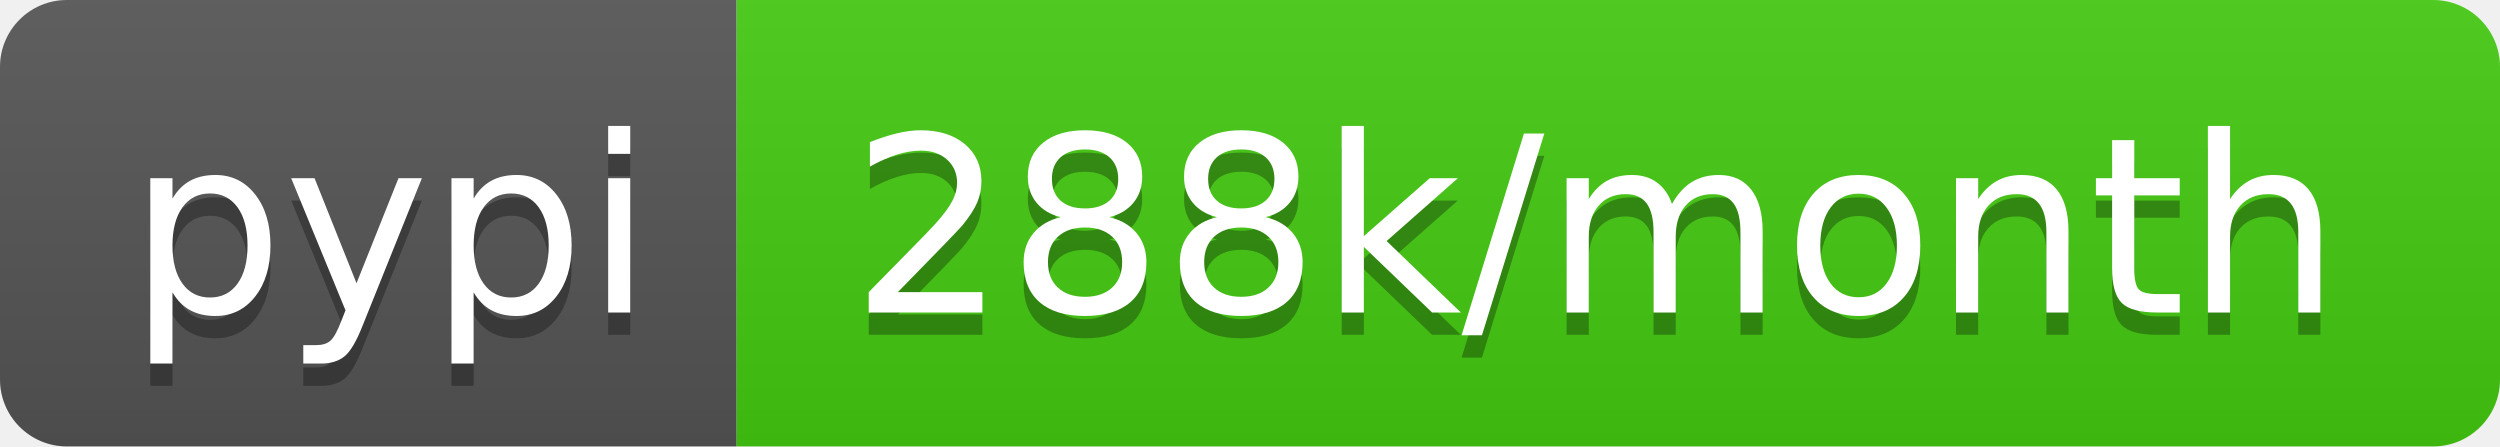
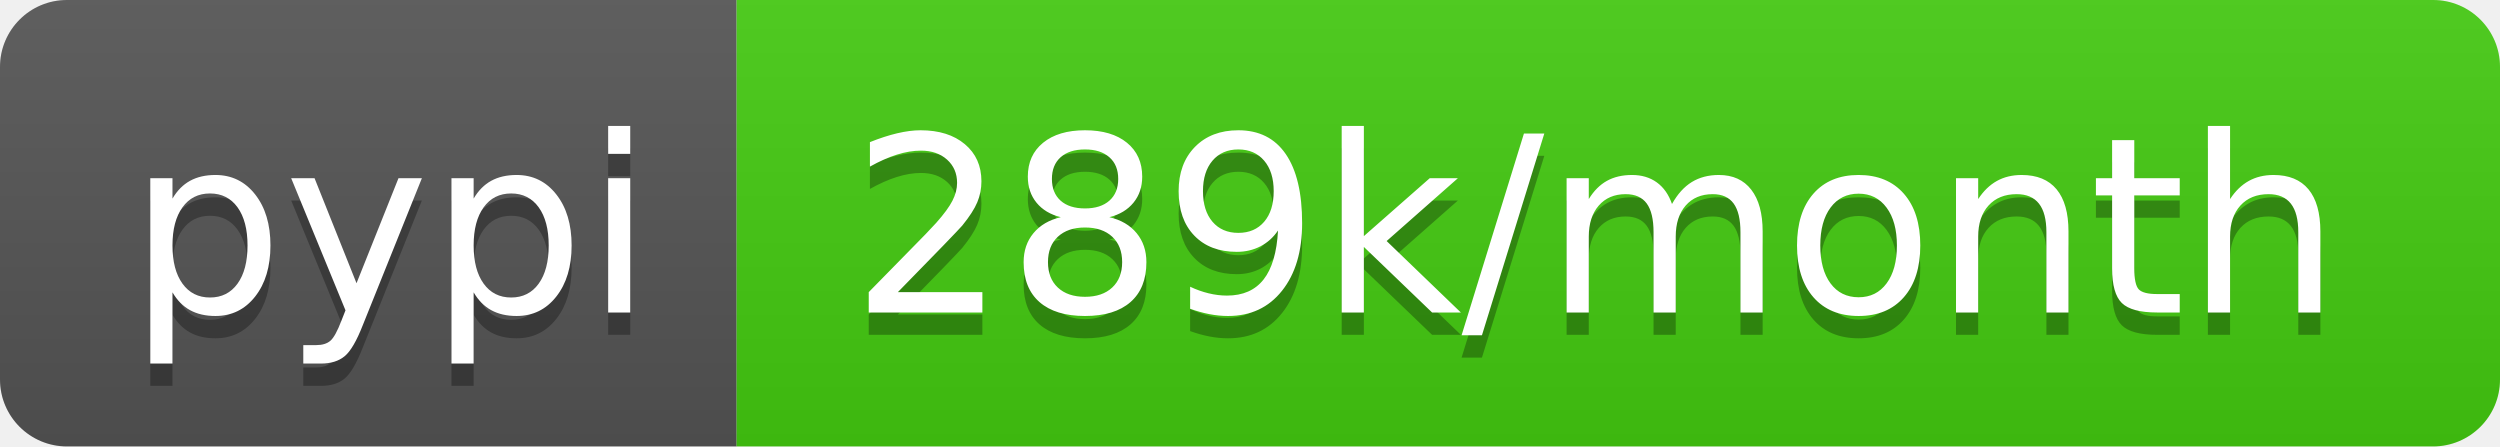
- <svg xmlns="http://www.w3.org/2000/svg" width="112" height="20" role="img" aria-label="pypi: 288k/month">
+ <svg xmlns="http://www.w3.org/2000/svg" width="112" height="20" role="img" aria-label="pypi: 289k/month">
  <linearGradient id="s" x2="0" y2="100%">
    <stop offset="0" stop-color="#bbb" stop-opacity=".1" />
    <stop offset="1" stop-opacity=".1" />
  </linearGradient>
  <clipPath id="r">
    <rect width="112" height="20" rx="3" fill="#fff" />
  </clipPath>
  <g clip-path="url(#r)">
    <rect width="33" height="20" fill="#555" />
    <rect x="33" width="79" height="20" fill="#4c1" />
    <rect width="112" height="20" fill="url(#s)" />
  </g>
  <g fill="#fff" text-anchor="middle" font-family="Verdana,Geneva,DejaVu Sans,sans-serif" text-rendering="geometricPrecision" font-size="110">
    <text aria-hidden="true" x="175" y="150" fill="#010101" fill-opacity=".3" transform="scale(.1)" textLength="230">pypi</text>
    <text x="175" y="140" transform="scale(.1)" fill="#fff" textLength="230">pypi</text>
-     <text aria-hidden="true" x="715" y="150" fill="#010101" fill-opacity=".3" transform="scale(.1)" textLength="690">288k/month</text>
-     <text x="715" y="140" transform="scale(.1)" fill="#fff" textLength="690">288k/month</text>
+     <text aria-hidden="true" x="715" y="150" fill="#010101" fill-opacity=".3" transform="scale(.1)" textLength="690">289k/month</text>
+     <text x="715" y="140" transform="scale(.1)" fill="#fff" textLength="690">289k/month</text>
  </g>
</svg>
